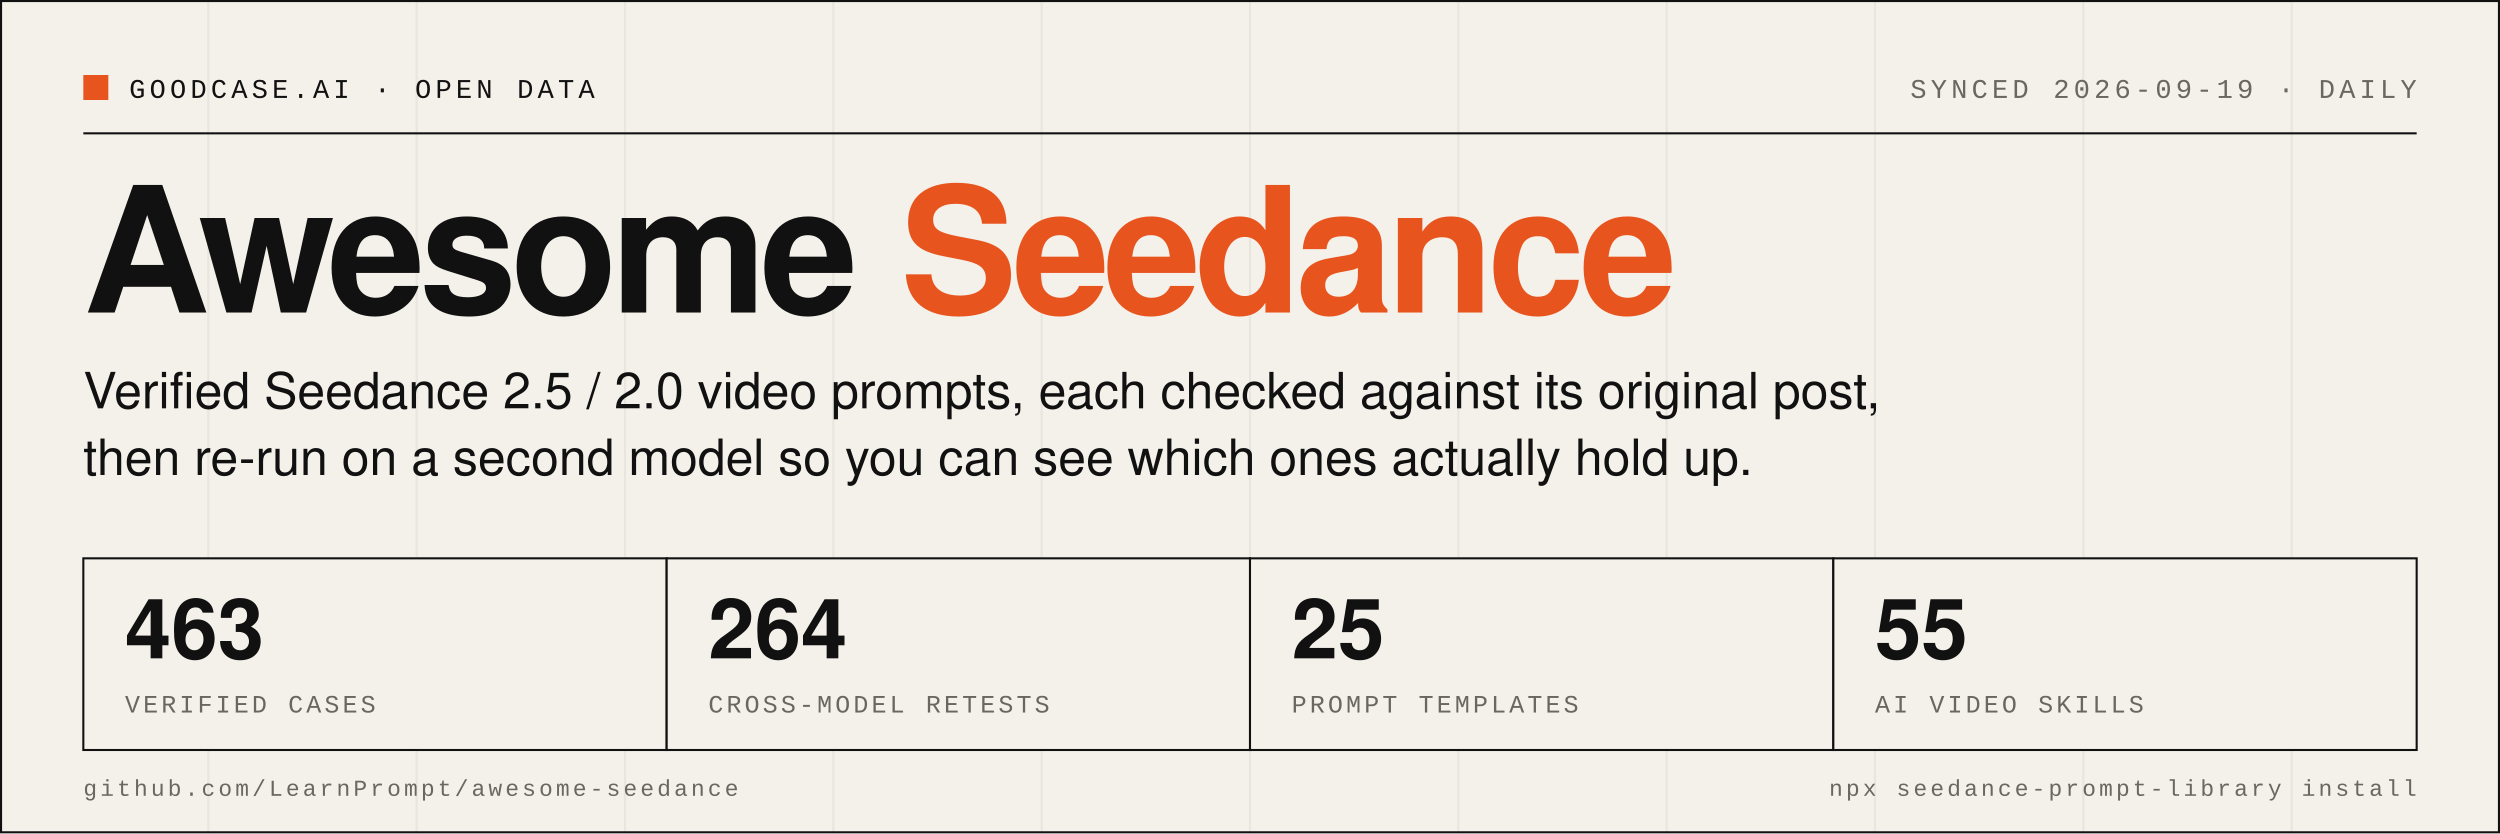
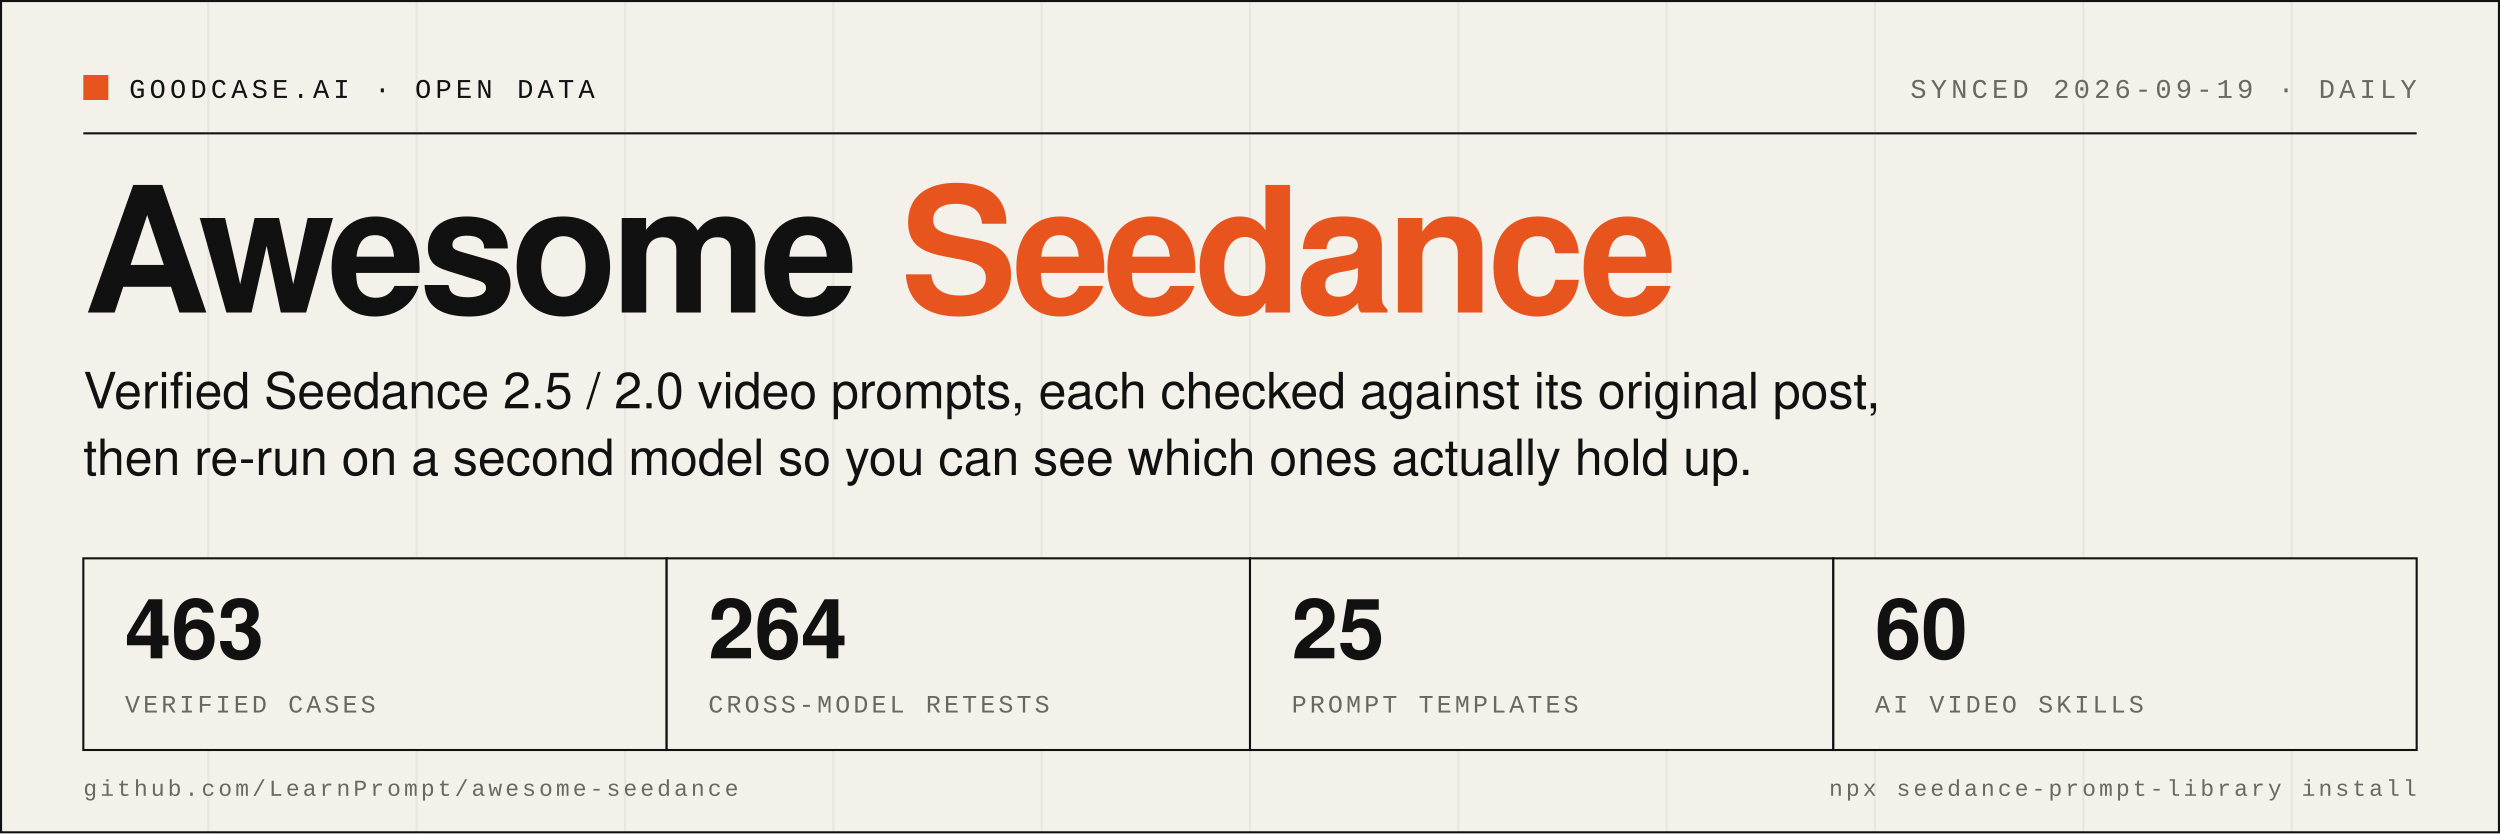
- <svg xmlns="http://www.w3.org/2000/svg" width="1200" height="400" viewBox="0 0 1200 400" role="img" aria-label="Awesome Seedance: 463 verified cases, 264 cross-model retests, 25 prompt templates, 55 AI video skills">
+ <svg xmlns="http://www.w3.org/2000/svg" width="1200" height="400" viewBox="0 0 1200 400" role="img" aria-label="Awesome Seedance: 463 verified cases, 264 cross-model retests, 25 prompt templates, 60 AI video skills">
  <rect width="1200" height="400" fill="#F4F1EA" />
  <line x1="0" y1="0" x2="0" y2="400" stroke="#111111" stroke-opacity="0.05" stroke-width="1" />
  <line x1="100" y1="0" x2="100" y2="400" stroke="#111111" stroke-opacity="0.05" stroke-width="1" />
  <line x1="200" y1="0" x2="200" y2="400" stroke="#111111" stroke-opacity="0.05" stroke-width="1" />
  <line x1="300" y1="0" x2="300" y2="400" stroke="#111111" stroke-opacity="0.05" stroke-width="1" />
  <line x1="400" y1="0" x2="400" y2="400" stroke="#111111" stroke-opacity="0.05" stroke-width="1" />
  <line x1="500" y1="0" x2="500" y2="400" stroke="#111111" stroke-opacity="0.05" stroke-width="1" />
  <line x1="600" y1="0" x2="600" y2="400" stroke="#111111" stroke-opacity="0.05" stroke-width="1" />
  <line x1="700" y1="0" x2="700" y2="400" stroke="#111111" stroke-opacity="0.05" stroke-width="1" />
  <line x1="800" y1="0" x2="800" y2="400" stroke="#111111" stroke-opacity="0.05" stroke-width="1" />
  <line x1="900" y1="0" x2="900" y2="400" stroke="#111111" stroke-opacity="0.05" stroke-width="1" />
  <line x1="1000" y1="0" x2="1000" y2="400" stroke="#111111" stroke-opacity="0.05" stroke-width="1" />
  <line x1="1100" y1="0" x2="1100" y2="400" stroke="#111111" stroke-opacity="0.05" stroke-width="1" />
  <rect x="0.5" y="0.5" width="1199" height="399" fill="none" stroke="#111111" stroke-width="1" />
  <rect x="40" y="36" width="12" height="12" fill="#E8541E" />
  <text x="62" y="47" font-family="SFMono-Regular, Menlo, Consolas, 'Liberation Mono', monospace" font-size="13" letter-spacing="2" fill="#111111">GOODCASE.AI · OPEN DATA</text>
  <text x="1160" y="47" text-anchor="end" font-family="SFMono-Regular, Menlo, Consolas, 'Liberation Mono', monospace" font-size="13" letter-spacing="2" fill="#6B675F">SYNCED 2026-09-19 · DAILY</text>
  <line x1="40" y1="64" x2="1160" y2="64" stroke="#111111" stroke-width="1" />
  <text x="40" y="150" font-family="Helvetica Neue, Helvetica, Arial, 'PingFang SC', sans-serif" font-size="84" font-weight="800" letter-spacing="-3" fill="#111111">Awesome <tspan fill="#E8541E">Seedance</tspan>
  </text>
  <text x="40" y="196" font-family="Helvetica Neue, Helvetica, Arial, 'PingFang SC', sans-serif" font-size="24" fill="#111111">Verified Seedance 2.5 / 2.0 video prompts, each checked against its original post,</text>
  <text x="40" y="228" font-family="Helvetica Neue, Helvetica, Arial, 'PingFang SC', sans-serif" font-size="24" fill="#111111">then re-run on a second model so you can see which ones actually hold up.</text>
  <rect x="40" y="268" width="280" height="92" fill="#F4F1EA" stroke="#111111" stroke-width="1" />
  <text x="60" y="316" font-family="Helvetica Neue, Helvetica, Arial, 'PingFang SC', sans-serif" font-size="40" font-weight="700" fill="#111111">463</text>
  <text x="60" y="342" font-family="SFMono-Regular, Menlo, Consolas, 'Liberation Mono', monospace" font-size="12" letter-spacing="1.5" fill="#6B675F">VERIFIED CASES</text>
  <rect x="320" y="268" width="280" height="92" fill="#F4F1EA" stroke="#111111" stroke-width="1" />
  <text x="340" y="316" font-family="Helvetica Neue, Helvetica, Arial, 'PingFang SC', sans-serif" font-size="40" font-weight="700" fill="#111111">264</text>
  <text x="340" y="342" font-family="SFMono-Regular, Menlo, Consolas, 'Liberation Mono', monospace" font-size="12" letter-spacing="1.5" fill="#6B675F">CROSS-MODEL RETESTS</text>
  <rect x="600" y="268" width="280" height="92" fill="#F4F1EA" stroke="#111111" stroke-width="1" />
  <text x="620" y="316" font-family="Helvetica Neue, Helvetica, Arial, 'PingFang SC', sans-serif" font-size="40" font-weight="700" fill="#111111">25</text>
  <text x="620" y="342" font-family="SFMono-Regular, Menlo, Consolas, 'Liberation Mono', monospace" font-size="12" letter-spacing="1.5" fill="#6B675F">PROMPT TEMPLATES</text>
  <rect x="880" y="268" width="280" height="92" fill="#F4F1EA" stroke="#111111" stroke-width="1" />
-   <text x="900" y="316" font-family="Helvetica Neue, Helvetica, Arial, 'PingFang SC', sans-serif" font-size="40" font-weight="700" fill="#111111">55</text>
+   <text x="900" y="316" font-family="Helvetica Neue, Helvetica, Arial, 'PingFang SC', sans-serif" font-size="40" font-weight="700" fill="#111111">60</text>
  <text x="900" y="342" font-family="SFMono-Regular, Menlo, Consolas, 'Liberation Mono', monospace" font-size="12" letter-spacing="1.5" fill="#6B675F">AI VIDEO SKILLS</text>
  <text x="40" y="382" font-family="SFMono-Regular, Menlo, Consolas, 'Liberation Mono', monospace" font-size="11" letter-spacing="1.5" fill="#6B675F">github.com/LearnPrompt/awesome-seedance</text>
  <text x="1160" y="382" text-anchor="end" font-family="SFMono-Regular, Menlo, Consolas, 'Liberation Mono', monospace" font-size="11" letter-spacing="1.5" fill="#6B675F">npx seedance-prompt-library install</text>
</svg>
